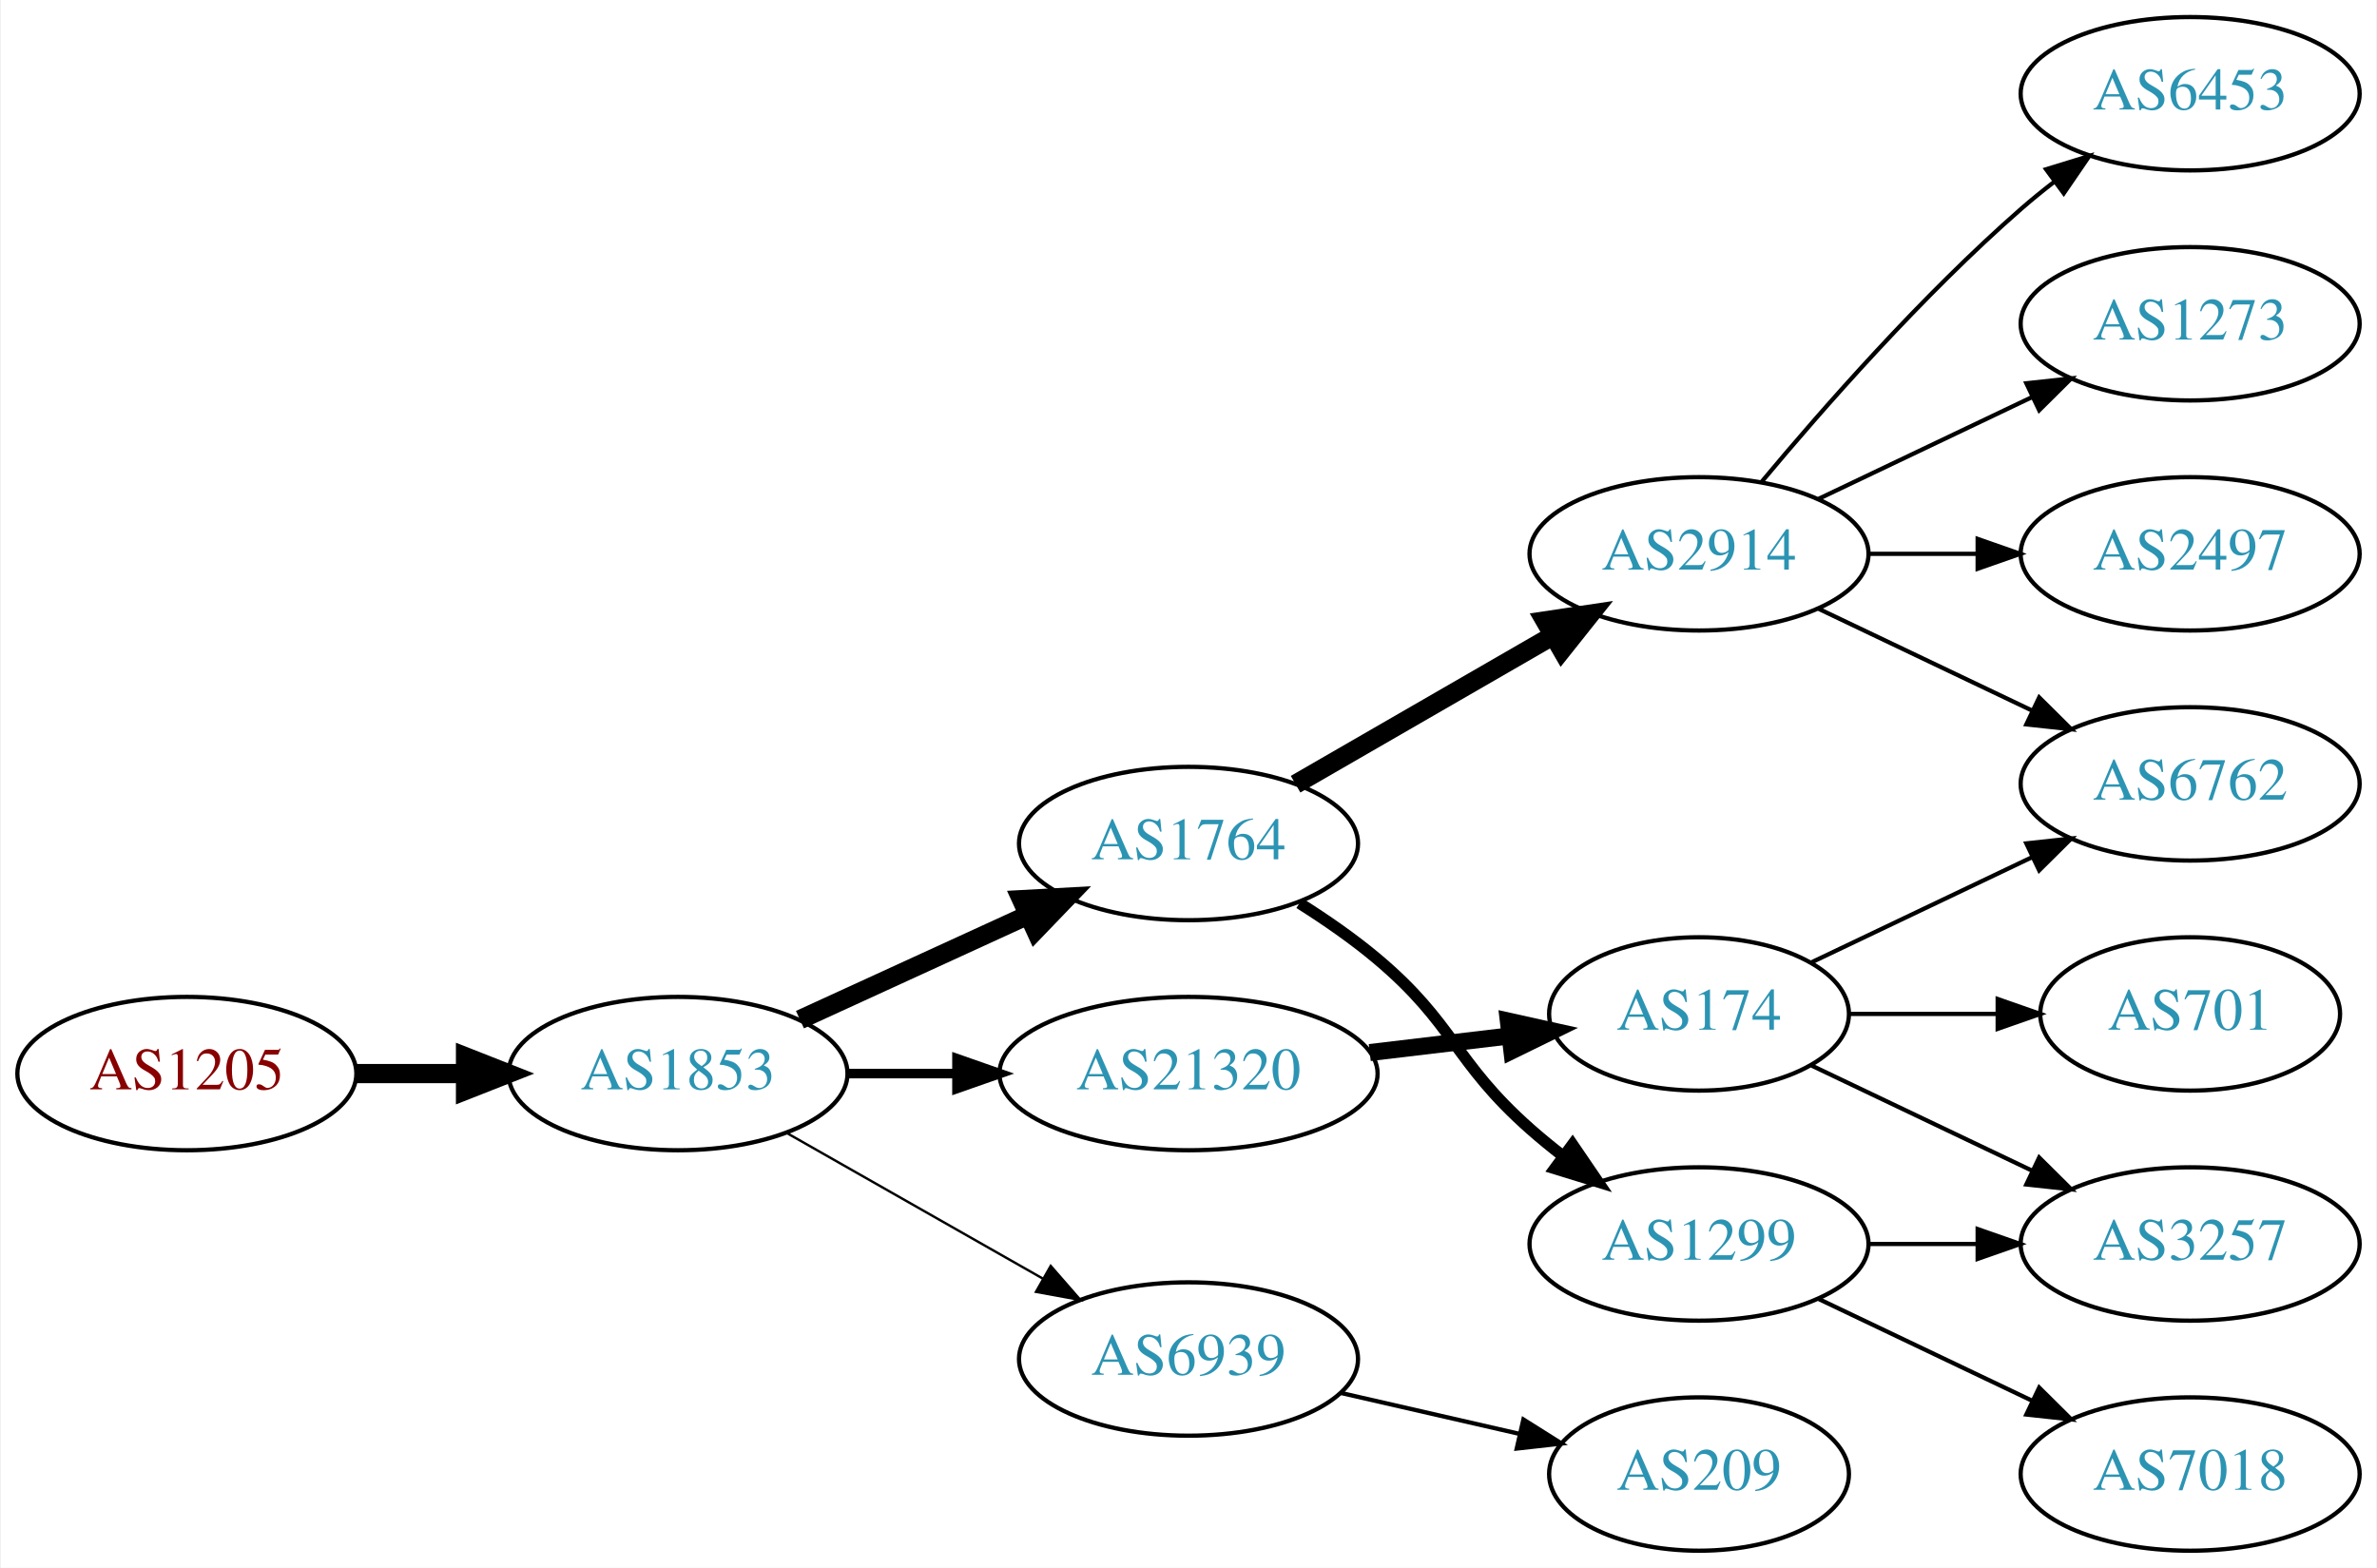
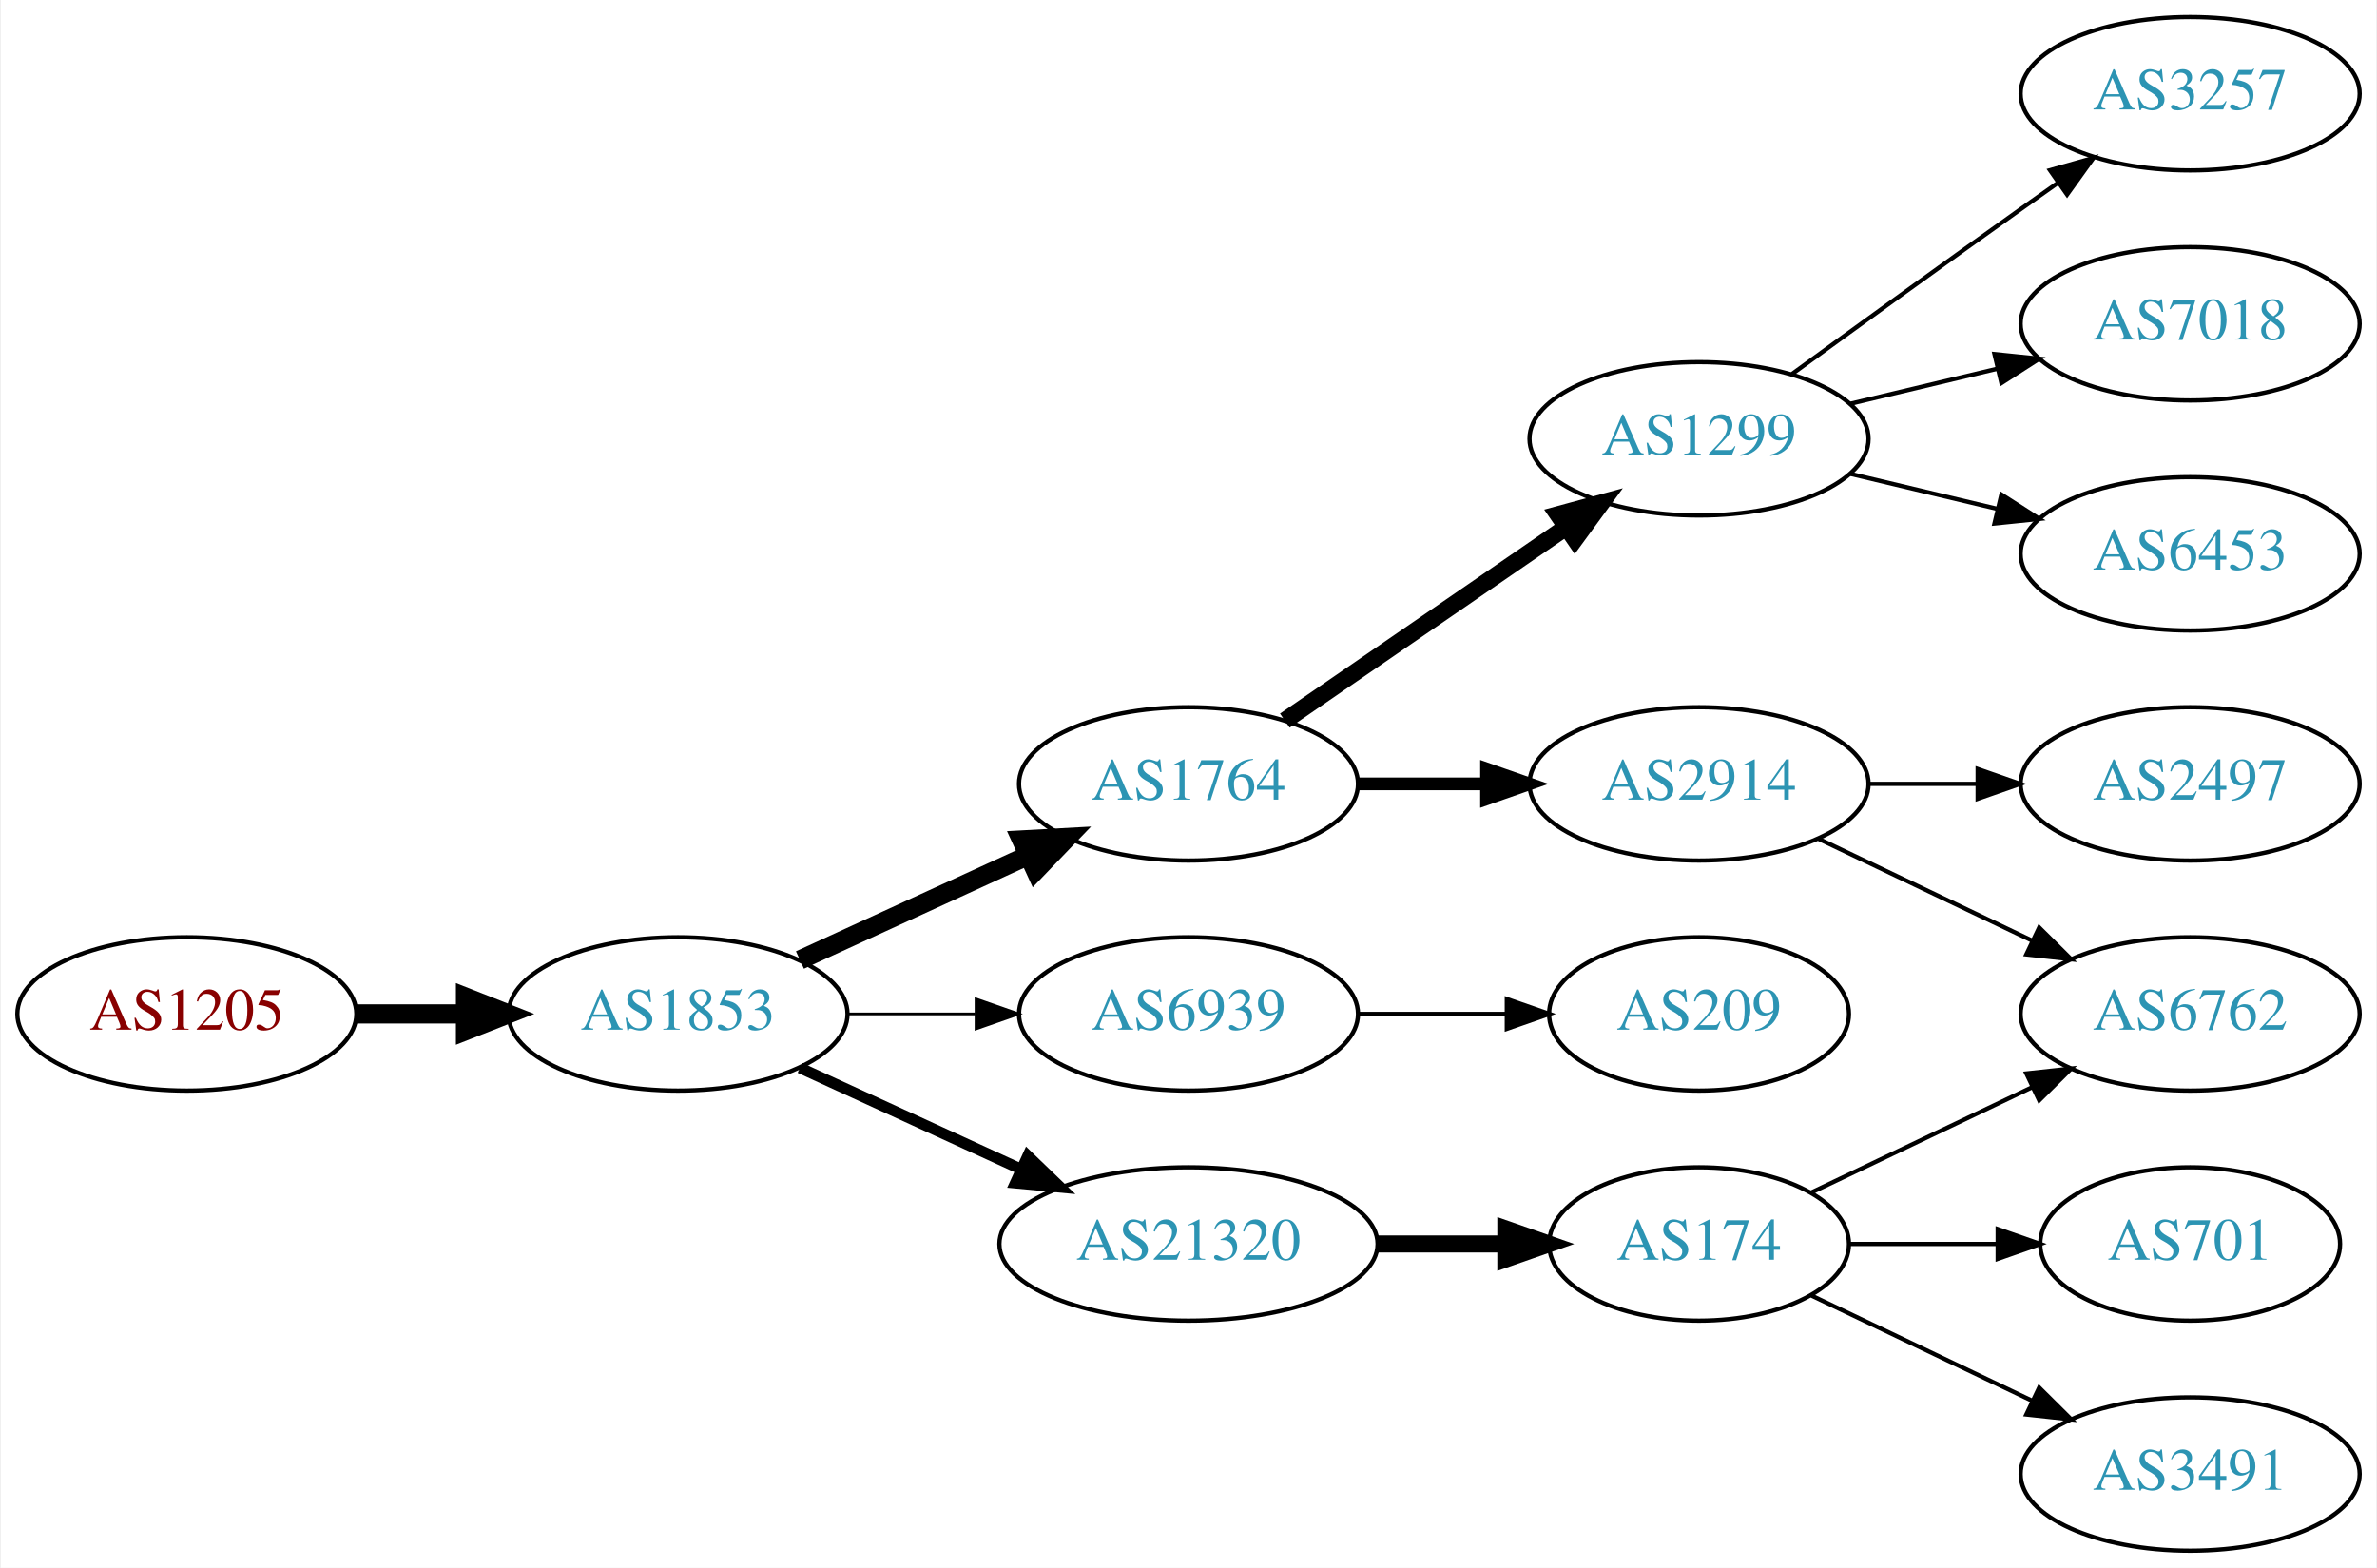
<svg xmlns="http://www.w3.org/2000/svg" xmlns:xlink="http://www.w3.org/1999/xlink" width="558pt" height="368pt" viewBox="0.00 0.00 557.56 368.00">
  <g id="graph0" class="graph" transform="scale(1 1) rotate(0) translate(4 364)">
    <polygon fill="white" stroke="none" points="-4,4 -4,-364 553.564,-364 553.564,4 -4,4" />
    <g id="node1" class="node">
      <g id="a_node1">
        <a xlink:href="/asn/1205" xlink:title="AS1205 ~ University Linz [AT]">
-           <ellipse fill="#ffffff" stroke="black" cx="39.647" cy="-112" rx="39.794" ry="18" />
-           <text text-anchor="middle" x="39.647" y="-108.3" font-family="Times,serif" font-size="14.00" fill="#880000">AS1205</text>
+           <ellipse fill="#ffffff" stroke="black" cx="39.647" cy="-126" rx="39.794" ry="18" />
+           <text text-anchor="middle" x="39.647" y="-122.3" font-family="Times,serif" font-size="14.00" fill="#880000">AS1205</text>
        </a>
      </g>
    </g>
    <g id="node2" class="node">
      <g id="a_node2">
        <a xlink:href="/asn/1853" xlink:title="AS1853 ~ ACOnet Backbone [AT]">
-           <ellipse fill="#ffffff" stroke="black" cx="154.939" cy="-112" rx="39.794" ry="18" />
-           <text text-anchor="middle" x="154.939" y="-108.3" font-family="Times,serif" font-size="14.00" fill="#2c94b3">AS1853</text>
+           <ellipse fill="#ffffff" stroke="black" cx="154.939" cy="-126" rx="39.794" ry="18" />
+           <text text-anchor="middle" x="154.939" y="-122.3" font-family="Times,serif" font-size="14.00" fill="#2c94b3">AS1853</text>
        </a>
      </g>
    </g>
    <g id="edge1" class="edge">
-       <path fill="none" stroke="black" stroke-width="4.5" d="M79.319,-112C87.522,-112 96.286,-112 104.818,-112" />
-       <polygon fill="black" stroke="black" stroke-width="4.5" points="105.057,-115.938 115.057,-112 105.057,-108.063 105.057,-115.938" />
+       <path fill="none" stroke="black" stroke-width="4.5" d="M79.319,-126C87.522,-126 96.286,-126 104.818,-126" />
+       <polygon fill="black" stroke="black" stroke-width="4.5" points="105.057,-129.938 115.057,-126 105.057,-122.063 105.057,-129.938" />
    </g>
    <g id="node3" class="node">
      <g id="a_node3">
        <a xlink:href="/asn/1764" xlink:title="AS1764 ~ NEXTLAYER-AS [AT]">
-           <ellipse fill="#ffffff" stroke="black" cx="274.782" cy="-166" rx="39.794" ry="18" />
-           <text text-anchor="middle" x="274.782" y="-162.3" font-family="Times,serif" font-size="14.00" fill="#2c94b3">AS1764</text>
+           <ellipse fill="#ffffff" stroke="black" cx="274.782" cy="-180" rx="39.794" ry="18" />
+           <text text-anchor="middle" x="274.782" y="-176.3" font-family="Times,serif" font-size="14.00" fill="#2c94b3">AS1764</text>
        </a>
      </g>
    </g>
    <g id="edge2" class="edge">
-       <path fill="none" stroke="black" stroke-width="4.5" d="M183.568,-124.661C199.525,-131.973 219.796,-141.261 237.079,-149.181" />
-       <polygon fill="black" stroke="black" stroke-width="4.5" points="235.595,-152.832 246.326,-153.419 238.876,-145.673 235.595,-152.832" />
+       <path fill="none" stroke="black" stroke-width="4.5" d="M183.568,-138.661C199.525,-145.973 219.796,-155.261 237.079,-163.181" />
+       <polygon fill="black" stroke="black" stroke-width="4.5" points="235.595,-166.832 246.326,-167.419 238.876,-159.673 235.595,-166.832" />
    </g>
    <g id="node4" class="node">
      <g id="a_node4">
-         <a xlink:href="/asn/21320" xlink:title="AS21320 ~ GEANT Vereniging [EU]">
-           <ellipse fill="#ffffff" stroke="black" cx="274.782" cy="-112" rx="44.393" ry="18" />
-           <text text-anchor="middle" x="274.782" y="-108.3" font-family="Times,serif" font-size="14.00" fill="#2c94b3">AS21320</text>
+         <a xlink:href="/asn/6939" xlink:title="AS6939 ~ Hurricane Electric LLC [US]">
+           <ellipse fill="#ffffff" stroke="black" cx="274.782" cy="-126" rx="39.794" ry="18" />
+           <text text-anchor="middle" x="274.782" y="-122.3" font-family="Times,serif" font-size="14.00" fill="#2c94b3">AS6939</text>
        </a>
      </g>
    </g>
    <g id="edge3" class="edge">
-       <path fill="none" stroke="black" stroke-width="2.25" d="M194.852,-112C202.955,-112 211.63,-112 220.156,-112" />
-       <polygon fill="black" stroke="black" stroke-width="2.25" points="220.434,-115.5 230.434,-112 220.434,-108.5 220.434,-115.5" />
+       <path fill="none" stroke="black" stroke-width="0.643" d="M194.852,-126C204.405,-126 214.755,-126 224.718,-126" />
+       <polygon fill="black" stroke="black" stroke-width="0.643" points="224.91,-129.5 234.91,-126 224.91,-122.5 224.91,-129.5" />
    </g>
    <g id="node5" class="node">
      <g id="a_node5">
-         <a xlink:href="/asn/6939" xlink:title="AS6939 ~ Hurricane Electric LLC [US]">
-           <ellipse fill="#ffffff" stroke="black" cx="274.782" cy="-45" rx="39.794" ry="18" />
-           <text text-anchor="middle" x="274.782" y="-41.3" font-family="Times,serif" font-size="14.00" fill="#2c94b3">AS6939</text>
+         <a xlink:href="/asn/21320" xlink:title="AS21320 ~ GEANT Vereniging [EU]">
+           <ellipse fill="#ffffff" stroke="black" cx="274.782" cy="-72" rx="44.393" ry="18" />
+           <text text-anchor="middle" x="274.782" y="-68.3" font-family="Times,serif" font-size="14.00" fill="#2c94b3">AS21320</text>
        </a>
      </g>
    </g>
    <g id="edge4" class="edge">
-       <path fill="none" stroke="black" stroke-width="0.562" d="M180.357,-98.118C197.816,-88.191 221.517,-74.716 240.677,-63.822" />
-       <polygon fill="black" stroke="black" stroke-width="0.562" points="242.433,-66.85 249.396,-58.865 238.973,-60.765 242.433,-66.85" />
+       <path fill="none" stroke="black" stroke-width="2.571" d="M183.568,-113.339C199.066,-106.238 218.633,-97.272 235.579,-89.506" />
+       <polygon fill="black" stroke="black" stroke-width="2.571" points="237.049,-92.683 244.682,-85.335 234.133,-86.319 237.049,-92.683" />
    </g>
    <g id="node6" class="node">
      <g id="a_node6">
        <a xlink:href="/asn/2914" xlink:title="AS2914 ~ NTT America, Inc. [US]">
-           <ellipse fill="#ffffff" stroke="black" cx="394.625" cy="-234" rx="39.794" ry="18" />
-           <text text-anchor="middle" x="394.625" y="-230.3" font-family="Times,serif" font-size="14.00" fill="#2c94b3">AS2914</text>
+           <ellipse fill="#ffffff" stroke="black" cx="394.625" cy="-180" rx="39.794" ry="18" />
+           <text text-anchor="middle" x="394.625" y="-176.3" font-family="Times,serif" font-size="14.00" fill="#2c94b3">AS2914</text>
        </a>
      </g>
    </g>
    <g id="edge5" class="edge">
-       <path fill="none" stroke="black" stroke-width="4.5" d="M299.914,-179.925C317.353,-189.988 341.127,-203.707 360.365,-214.808" />
-       <polygon fill="black" stroke="black" stroke-width="4.5" points="358.491,-218.272 369.12,-219.86 362.427,-211.452 358.491,-218.272" />
+       <path fill="none" stroke="black" stroke-width="3" d="M314.695,-180C324.248,-180 334.598,-180 344.56,-180" />
+       <polygon fill="black" stroke="black" stroke-width="3" points="344.753,-183.5 354.753,-180 344.753,-176.5 344.753,-183.5" />
    </g>
    <g id="node7" class="node">
      <g id="a_node7">
        <a xlink:href="/asn/1299" xlink:title="AS1299 ~ Telia Carrier [EU]">
-           <ellipse fill="#ffffff" stroke="black" cx="394.625" cy="-72" rx="39.794" ry="18" />
-           <text text-anchor="middle" x="394.625" y="-68.3" font-family="Times,serif" font-size="14.00" fill="#2c94b3">AS1299</text>
+           <ellipse fill="#ffffff" stroke="black" cx="394.625" cy="-261" rx="39.794" ry="18" />
+           <text text-anchor="middle" x="394.625" y="-257.3" font-family="Times,serif" font-size="14.00" fill="#2c94b3">AS1299</text>
        </a>
      </g>
    </g>
    <g id="edge6" class="edge">
-       <path fill="none" stroke="black" stroke-width="2.7" d="M300.823,-151.998C306.996,-148.108 313.424,-143.662 318.978,-139 337.297,-123.623 337.058,-114.841 354.978,-99 357.431,-96.832 360.061,-94.682 362.753,-92.597" />
-       <polygon fill="black" stroke="black" stroke-width="2.7" points="364.928,-95.342 370.898,-86.589 360.773,-89.709 364.928,-95.342" />
+       <path fill="none" stroke="black" stroke-width="4" d="M297.396,-194.857C315.885,-207.565 342.698,-225.995 363.328,-240.175" />
+       <polygon fill="black" stroke="black" stroke-width="4" points="361.525,-243.183 371.748,-245.963 365.49,-237.414 361.525,-243.183" />
+     </g>
+     <g id="node10" class="node">
+       <g id="a_node10">
+         <a xlink:href="/asn/209" xlink:title="AS209 ~ CenturyLink Communications, LLC [US]">
+           <ellipse fill="#ffffff" stroke="black" cx="394.625" cy="-126" rx="35.194" ry="18" />
+           <text text-anchor="middle" x="394.625" y="-122.3" font-family="Times,serif" font-size="14.00" fill="#2c94b3">AS209</text>
+         </a>
+       </g>
+     </g>
+     <g id="edge9" class="edge">
+       <path fill="none" stroke="black" d="M314.695,-126C325.782,-126 337.941,-126 349.323,-126" />
+       <polygon fill="black" stroke="black" points="349.505,-129.5 359.505,-126 349.505,-122.5 349.505,-129.5" />
+     </g>
+     <g id="node14" class="node">
+       <g id="a_node14">
+         <a xlink:href="/asn/174" xlink:title="AS174 ~ Cogent Communications [US]">
+           <ellipse fill="#ffffff" stroke="black" cx="394.625" cy="-72" rx="35.194" ry="18" />
+           <text text-anchor="middle" x="394.625" y="-68.3" font-family="Times,serif" font-size="14.00" fill="#2c94b3">AS174</text>
+         </a>
+       </g>
+     </g>
+     <g id="edge13" class="edge">
+       <path fill="none" stroke="black" stroke-width="4" d="M318.993,-72C328.841,-72 339.321,-72 349.218,-72" />
+       <polygon fill="black" stroke="black" stroke-width="4" points="349.27,-75.5 359.27,-72 349.27,-68.5 349.27,-75.5" />
+     </g>
+     <g id="node8" class="node">
+       <g id="a_node8">
+         <a xlink:href="/asn/6762" xlink:title="AS6762 ~ TELECOM ITALIA SPARKLE S.p.A. [IT]">
+           <ellipse fill="#ffffff" stroke="black" cx="509.918" cy="-126" rx="39.794" ry="18" />
+           <text text-anchor="middle" x="509.918" y="-122.3" font-family="Times,serif" font-size="14.00" fill="#2c94b3">AS6762</text>
+         </a>
+       </g>
+     </g>
+     <g id="edge7" class="edge">
+       <path fill="none" stroke="black" d="M422.761,-167.066C437.755,-159.919 456.576,-150.948 472.799,-143.215" />
+       <polygon fill="black" stroke="black" points="474.481,-146.291 482.002,-138.829 471.469,-139.972 474.481,-146.291" />
+     </g>
+     <g id="node9" class="node">
+       <g id="a_node9">
+         <a xlink:href="/asn/2497" xlink:title="AS2497 ~ Internet Initiative Japan Inc. [JP]">
+           <ellipse fill="#ffffff" stroke="black" cx="509.918" cy="-180" rx="39.794" ry="18" />
+           <text text-anchor="middle" x="509.918" y="-176.3" font-family="Times,serif" font-size="14.00" fill="#2c94b3">AS2497</text>
+         </a>
+       </g>
+     </g>
+     <g id="edge8" class="edge">
+       <path fill="none" stroke="black" d="M434.297,-180C442.5,-180 451.264,-180 459.796,-180" />
+       <polygon fill="black" stroke="black" points="460.035,-183.5 470.035,-180 460.035,-176.5 460.035,-183.5" />
+     </g>
+     <g id="node11" class="node">
+       <g id="a_node11">
+         <a xlink:href="/asn/7018" xlink:title="AS7018 ~ AT&amp;T Services, Inc. [US]">
+           <ellipse fill="#ffffff" stroke="black" cx="509.918" cy="-288" rx="39.794" ry="18" />
+           <text text-anchor="middle" x="509.918" y="-284.3" font-family="Times,serif" font-size="14.00" fill="#2c94b3">AS7018</text>
+         </a>
+       </g>
+     </g>
+     <g id="edge10" class="edge">
+       <path fill="none" stroke="black" d="M430.232,-269.248C441.103,-271.838 453.257,-274.735 464.7,-277.462" />
+       <polygon fill="black" stroke="black" points="463.983,-280.889 474.522,-279.803 465.606,-274.08 463.983,-280.889" />
    </g>
    <g id="node12" class="node">
      <g id="a_node12">
-         <a xlink:href="/asn/174" xlink:title="AS174 ~ Cogent Communications [US]">
-           <ellipse fill="#ffffff" stroke="black" cx="394.625" cy="-126" rx="35.194" ry="18" />
-           <text text-anchor="middle" x="394.625" y="-122.3" font-family="Times,serif" font-size="14.00" fill="#2c94b3">AS174</text>
+         <a xlink:href="/asn/6453" xlink:title="AS6453 ~ TATA COMMUNICATIONS (AMERICA) INC [US]">
+           <ellipse fill="#ffffff" stroke="black" cx="509.918" cy="-234" rx="39.794" ry="18" />
+           <text text-anchor="middle" x="509.918" y="-230.3" font-family="Times,serif" font-size="14.00" fill="#2c94b3">AS6453</text>
        </a>
      </g>
    </g>
    <g id="edge11" class="edge">
-       <path fill="none" stroke="black" stroke-width="4" d="M317.329,-116.936C327.975,-118.201 339.452,-119.564 350.19,-120.84" />
-       <polygon fill="black" stroke="black" stroke-width="4" points="349.865,-124.326 360.208,-122.03 350.69,-117.375 349.865,-124.326" />
+       <path fill="none" stroke="black" d="M430.232,-252.752C441.103,-250.162 453.257,-247.265 464.7,-244.538" />
+       <polygon fill="black" stroke="black" points="465.606,-247.92 474.522,-242.197 463.983,-241.111 465.606,-247.92" />
    </g>
-     <g id="node16" class="node">
-       <g id="a_node16">
-         <a xlink:href="/asn/209" xlink:title="AS209 ~ CenturyLink Communications, LLC [US]">
-           <ellipse fill="#ffffff" stroke="black" cx="394.625" cy="-18" rx="35.194" ry="18" />
-           <text text-anchor="middle" x="394.625" y="-14.3" font-family="Times,serif" font-size="14.00" fill="#2c94b3">AS209</text>
+     <g id="node13" class="node">
+       <g id="a_node13">
+         <a xlink:href="/asn/3257" xlink:title="AS3257 ~ GTT [DE]">
+           <ellipse fill="#ffffff" stroke="black" cx="509.918" cy="-342" rx="39.794" ry="18" />
+           <text text-anchor="middle" x="509.918" y="-338.3" font-family="Times,serif" font-size="14.00" fill="#2c94b3">AS3257</text>
        </a>
      </g>
    </g>
-     <g id="edge17" class="edge">
-       <path fill="none" stroke="black" d="M310.501,-37.045C323.594,-34.045 338.616,-30.604 352.257,-27.478" />
-       <polygon fill="black" stroke="black" points="353.398,-30.807 362.364,-25.162 351.835,-23.984 353.398,-30.807" />
+     <g id="edge12" class="edge">
+       <path fill="none" stroke="black" d="M416.473,-276.222C431.407,-287.091 452.02,-302.025 470.271,-315 473.091,-317.005 476.034,-319.085 478.983,-321.159" />
+       <polygon fill="black" stroke="black" points="477.01,-324.05 487.207,-326.926 481.029,-318.319 477.01,-324.05" />
    </g>
-     <g id="node8" class="node">
-       <g id="a_node8">
-         <a xlink:href="/asn/6453" xlink:title="AS6453 ~ TATA COMMUNICATIONS (AMERICA) INC [US]">
-           <ellipse fill="#ffffff" stroke="black" cx="509.918" cy="-342" rx="39.794" ry="18" />
-           <text text-anchor="middle" x="509.918" y="-338.3" font-family="Times,serif" font-size="14.00" fill="#2c94b3">AS6453</text>
-         </a>
-       </g>
+     <g id="edge14" class="edge">
+       <path fill="none" stroke="black" d="M421.05,-84.119C436.352,-91.412 456.076,-100.814 472.958,-108.86" />
+       <polygon fill="black" stroke="black" points="471.465,-112.026 481.998,-113.169 474.477,-105.707 471.465,-112.026" />
    </g>
-     <g id="edge7" class="edge">
-       <path fill="none" stroke="black" d="M409.255,-250.817C423.537,-267.929 447.084,-294.745 470.271,-315 472.737,-317.154 475.375,-319.294 478.073,-321.372" />
-       <polygon fill="black" stroke="black" points="476.098,-324.264 486.227,-327.37 480.246,-318.625 476.098,-324.264" />
-     </g>
-     <g id="node9" class="node">
-       <g id="a_node9">
-         <a xlink:href="/asn/1273" xlink:title="AS1273 ~ Vodafone Group PLC [EU]">
-           <ellipse fill="#ffffff" stroke="black" cx="509.918" cy="-288" rx="39.794" ry="18" />
-           <text text-anchor="middle" x="509.918" y="-284.3" font-family="Times,serif" font-size="14.00" fill="#2c94b3">AS1273</text>
-         </a>
-       </g>
-     </g>
-     <g id="edge8" class="edge">
-       <path fill="none" stroke="black" d="M422.761,-246.934C437.755,-254.081 456.576,-263.052 472.799,-270.785" />
-       <polygon fill="black" stroke="black" points="471.469,-274.028 482.002,-275.171 474.481,-267.709 471.469,-274.028" />
-     </g>
-     <g id="node10" class="node">
-       <g id="a_node10">
-         <a xlink:href="/asn/6762" xlink:title="AS6762 ~ TELECOM ITALIA SPARKLE S.p.A. [IT]">
-           <ellipse fill="#ffffff" stroke="black" cx="509.918" cy="-180" rx="39.794" ry="18" />
-           <text text-anchor="middle" x="509.918" y="-176.3" font-family="Times,serif" font-size="14.00" fill="#2c94b3">AS6762</text>
-         </a>
-       </g>
-     </g>
-     <g id="edge9" class="edge">
-       <path fill="none" stroke="black" d="M422.761,-221.066C437.755,-213.919 456.576,-204.948 472.799,-197.215" />
-       <polygon fill="black" stroke="black" points="474.481,-200.291 482.002,-192.829 471.469,-193.972 474.481,-200.291" />
-     </g>
-     <g id="node11" class="node">
-       <g id="a_node11">
-         <a xlink:href="/asn/2497" xlink:title="AS2497 ~ Internet Initiative Japan Inc. [JP]">
-           <ellipse fill="#ffffff" stroke="black" cx="509.918" cy="-234" rx="39.794" ry="18" />
-           <text text-anchor="middle" x="509.918" y="-230.3" font-family="Times,serif" font-size="14.00" fill="#2c94b3">AS2497</text>
-         </a>
-       </g>
-     </g>
-     <g id="edge10" class="edge">
-       <path fill="none" stroke="black" d="M434.297,-234C442.5,-234 451.264,-234 459.796,-234" />
-       <polygon fill="black" stroke="black" points="460.035,-237.5 470.035,-234 460.035,-230.5 460.035,-237.5" />
-     </g>
-     <g id="node14" class="node">
-       <g id="a_node14">
-         <a xlink:href="/asn/3257" xlink:title="AS3257 ~ GTT [DE]">
-           <ellipse fill="#ffffff" stroke="black" cx="509.918" cy="-72" rx="39.794" ry="18" />
-           <text text-anchor="middle" x="509.918" y="-68.3" font-family="Times,serif" font-size="14.00" fill="#2c94b3">AS3257</text>
+     <g id="node15" class="node">
+       <g id="a_node15">
+         <a xlink:href="/asn/3491" xlink:title="AS3491 ~ PCCW Global, Inc. [US]">
+           <ellipse fill="#ffffff" stroke="black" cx="509.918" cy="-18" rx="39.794" ry="18" />
+           <text text-anchor="middle" x="509.918" y="-14.3" font-family="Times,serif" font-size="14.00" fill="#2c94b3">AS3491</text>
        </a>
      </g>
    </g>
    <g id="edge15" class="edge">
-       <path fill="none" stroke="black" d="M434.297,-72C442.5,-72 451.264,-72 459.796,-72" />
-       <polygon fill="black" stroke="black" points="460.035,-75.5 470.035,-72 460.035,-68.5 460.035,-75.5" />
+       <path fill="none" stroke="black" d="M421.05,-59.881C436.352,-52.587 456.076,-43.187 472.958,-35.14" />
+       <polygon fill="black" stroke="black" points="474.477,-38.293 481.998,-30.831 471.465,-31.974 474.477,-38.293" />
    </g>
-     <g id="node15" class="node">
-       <g id="a_node15">
-         <a xlink:href="/asn/7018" xlink:title="AS7018 ~ AT&amp;T Services, Inc. [US]">
-           <ellipse fill="#ffffff" stroke="black" cx="509.918" cy="-18" rx="39.794" ry="18" />
-           <text text-anchor="middle" x="509.918" y="-14.3" font-family="Times,serif" font-size="14.00" fill="#2c94b3">AS7018</text>
+     <g id="node16" class="node">
+       <g id="a_node16">
+         <a xlink:href="/asn/701" xlink:title="AS701 ~ UUNET [US]">
+           <ellipse fill="#ffffff" stroke="black" cx="509.918" cy="-72" rx="35.194" ry="18" />
+           <text text-anchor="middle" x="509.918" y="-68.3" font-family="Times,serif" font-size="14.00" fill="#2c94b3">AS701</text>
        </a>
      </g>
    </g>
    <g id="edge16" class="edge">
-       <path fill="none" stroke="black" d="M422.761,-59.066C437.755,-51.919 456.576,-42.948 472.799,-35.215" />
-       <polygon fill="black" stroke="black" points="474.481,-38.291 482.002,-30.829 471.469,-31.972 474.481,-38.291" />
-     </g>
-     <g id="edge13" class="edge">
-       <path fill="none" stroke="black" d="M421.05,-138.119C436.352,-145.413 456.076,-154.814 472.958,-162.86" />
-       <polygon fill="black" stroke="black" points="471.465,-166.026 481.998,-167.169 474.477,-159.707 471.465,-166.026" />
-     </g>
-     <g id="node13" class="node">
-       <g id="a_node13">
-         <a xlink:href="/asn/701" xlink:title="AS701 ~ UUNET [US]">
-           <ellipse fill="#ffffff" stroke="black" cx="509.918" cy="-126" rx="35.194" ry="18" />
-           <text text-anchor="middle" x="509.918" y="-122.3" font-family="Times,serif" font-size="14.00" fill="#2c94b3">AS701</text>
-         </a>
-       </g>
-     </g>
-     <g id="edge12" class="edge">
-       <path fill="none" stroke="black" d="M429.924,-126C440.794,-126 452.971,-126 464.449,-126" />
-       <polygon fill="black" stroke="black" points="464.735,-129.5 474.735,-126 464.735,-122.5 464.735,-129.5" />
-     </g>
-     <g id="edge14" class="edge">
-       <path fill="none" stroke="black" d="M421.05,-113.881C436.352,-106.587 456.076,-97.186 472.958,-89.14" />
-       <polygon fill="black" stroke="black" points="474.477,-92.293 481.998,-84.831 471.465,-85.974 474.477,-92.293" />
+       <path fill="none" stroke="black" d="M429.924,-72C440.794,-72 452.971,-72 464.449,-72" />
+       <polygon fill="black" stroke="black" points="464.735,-75.5 474.735,-72 464.735,-68.5 464.735,-75.5" />
    </g>
  </g>
</svg>
